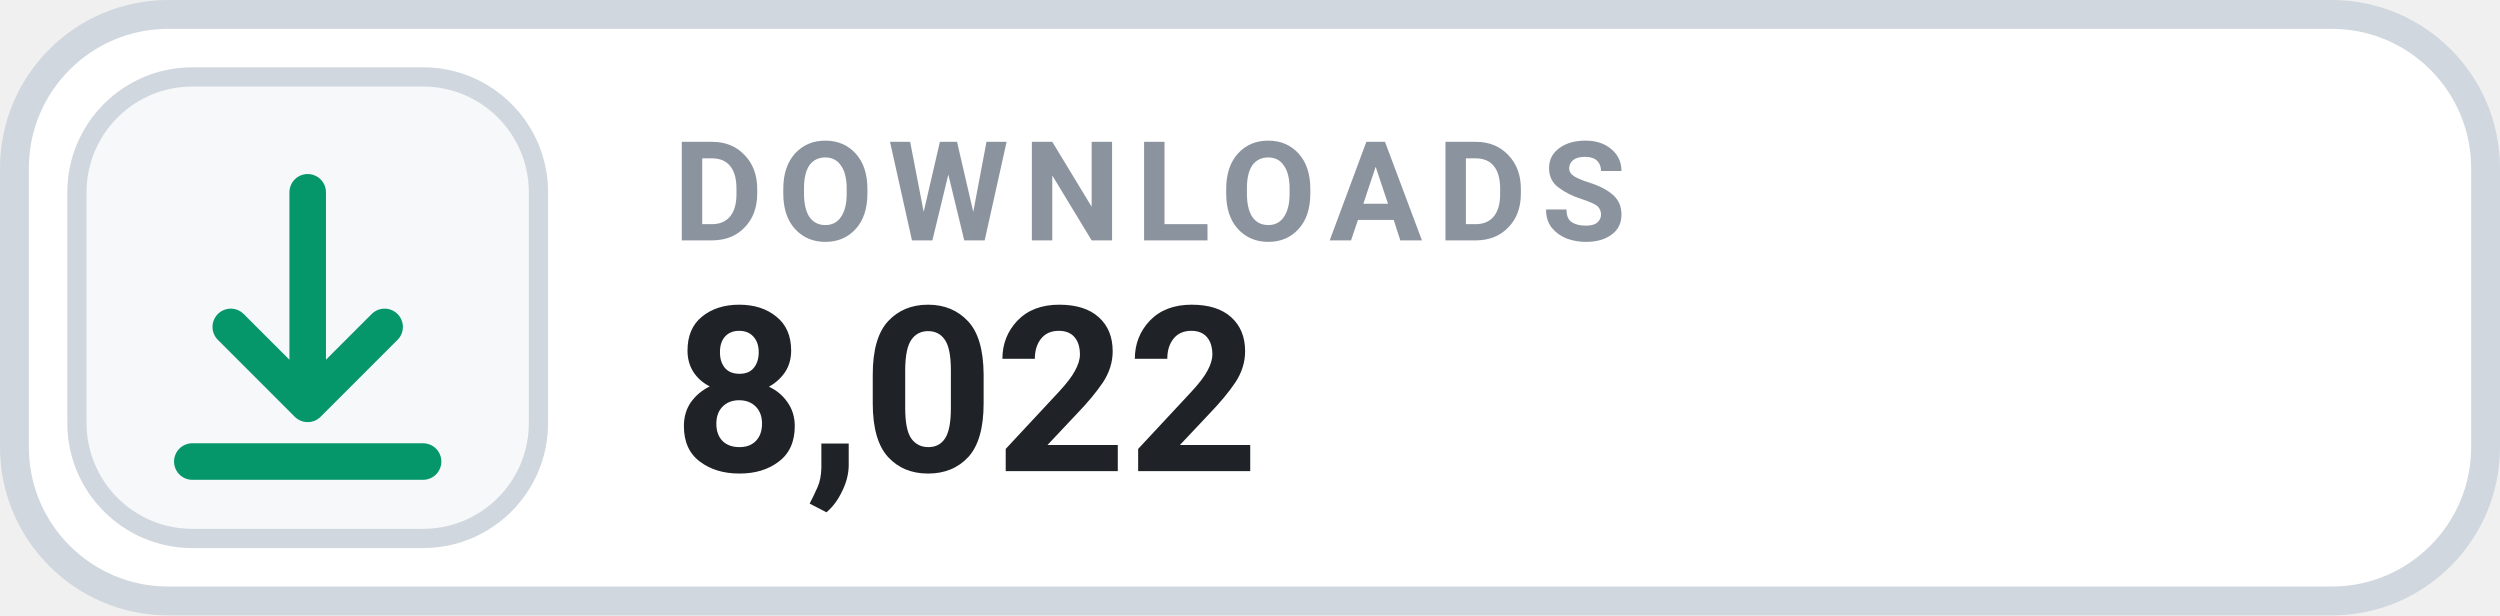
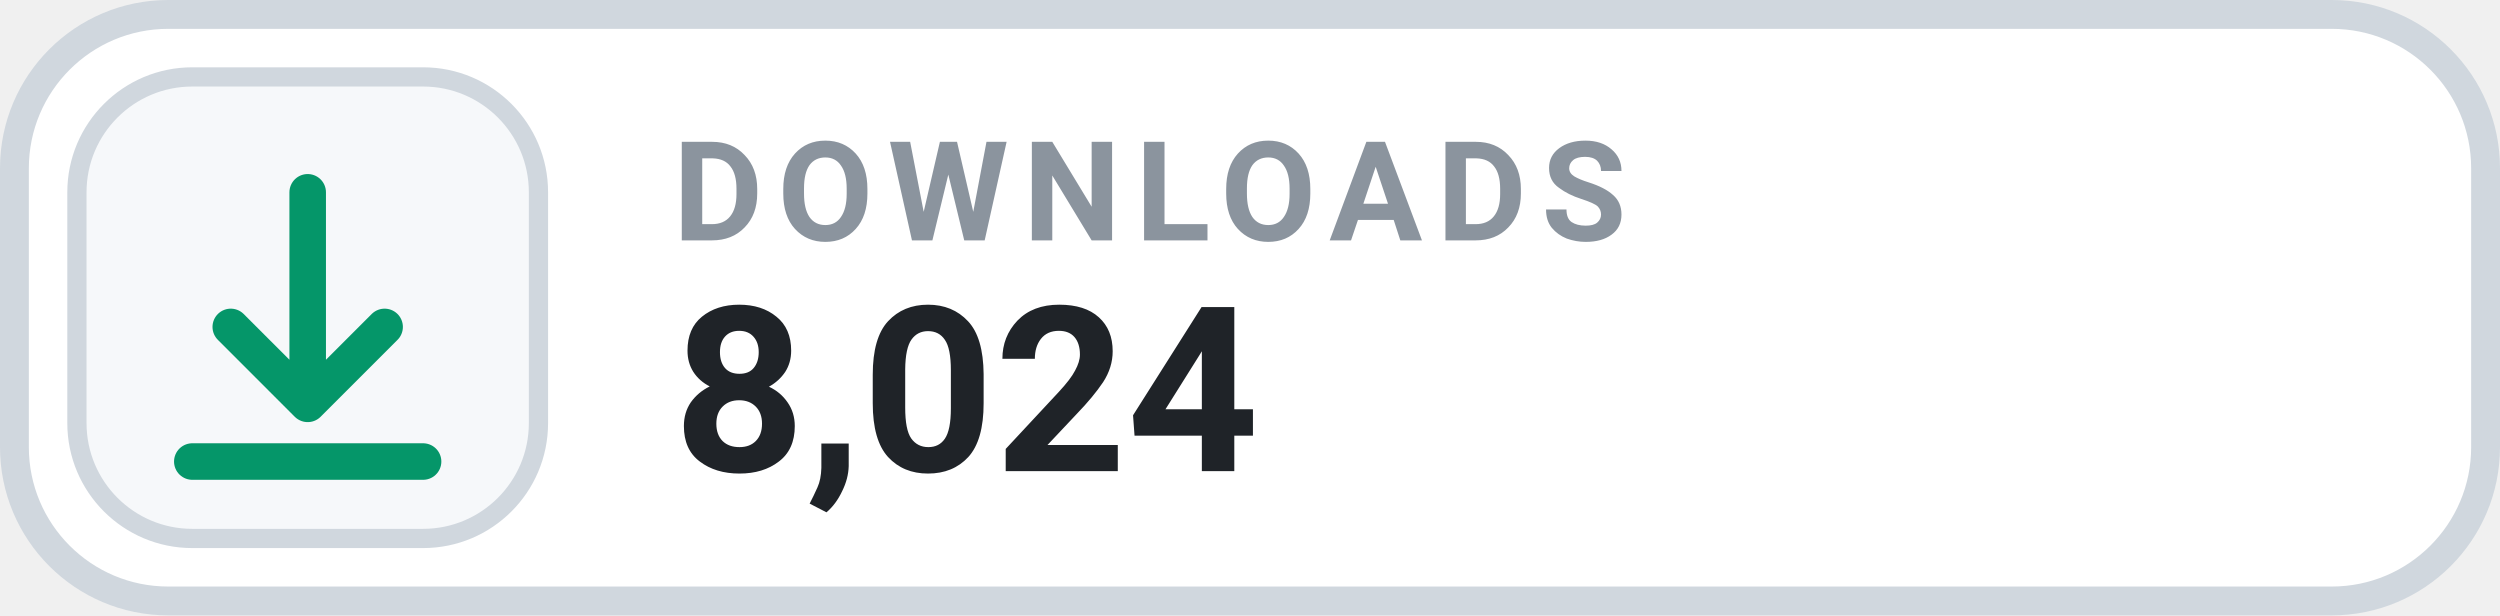
- <svg xmlns="http://www.w3.org/2000/svg" width="130" height="32" viewBox="0 0 130 32" role="img" aria-label="DOWNLOADS 8,022">
+ <svg xmlns="http://www.w3.org/2000/svg" width="130" height="32" viewBox="0 0 130 32" role="img" aria-label="DOWNLOADS 8,024">
  <rect x=".75" y=".75" width="128.5" height="30.5" rx="8" fill="#FFFFFF" stroke="#D0D7DE" stroke-width="1.5" />
  <rect x="4" y="4" width="24" height="24" rx="6" fill="#F6F8FA" stroke="#D0D7DE" stroke-width="1" />
  <g transform="translate(16 16)" style="color:#059669;">
    <path d="M0 -6 v11 m0 0 l4 -4 m-4 4 l-4 -4 M-6 8 h12" fill="none" stroke="currentColor" stroke-width="1.9" stroke-linecap="round" stroke-linejoin="round" />
  </g>
  <text x="35" y="12.5" fill="#8B949E" font-family="-apple-system,BlinkMacSystemFont,'Segoe UI',Roboto,Helvetica,Arial,sans-serif" font-size="7.2" font-weight="700" letter-spacing=".75">DOWNLOADS</text>
-   <text x="35" y="24.5" fill="#1F2328" font-family="-apple-system,BlinkMacSystemFont,'Segoe UI',Roboto,Helvetica,Arial,sans-serif" font-size="12" font-weight="700">8,022</text>
+   <text x="35" y="24.5" fill="#1F2328" font-family="-apple-system,BlinkMacSystemFont,'Segoe UI',Roboto,Helvetica,Arial,sans-serif" font-size="12" font-weight="700">8,024</text>
</svg>
